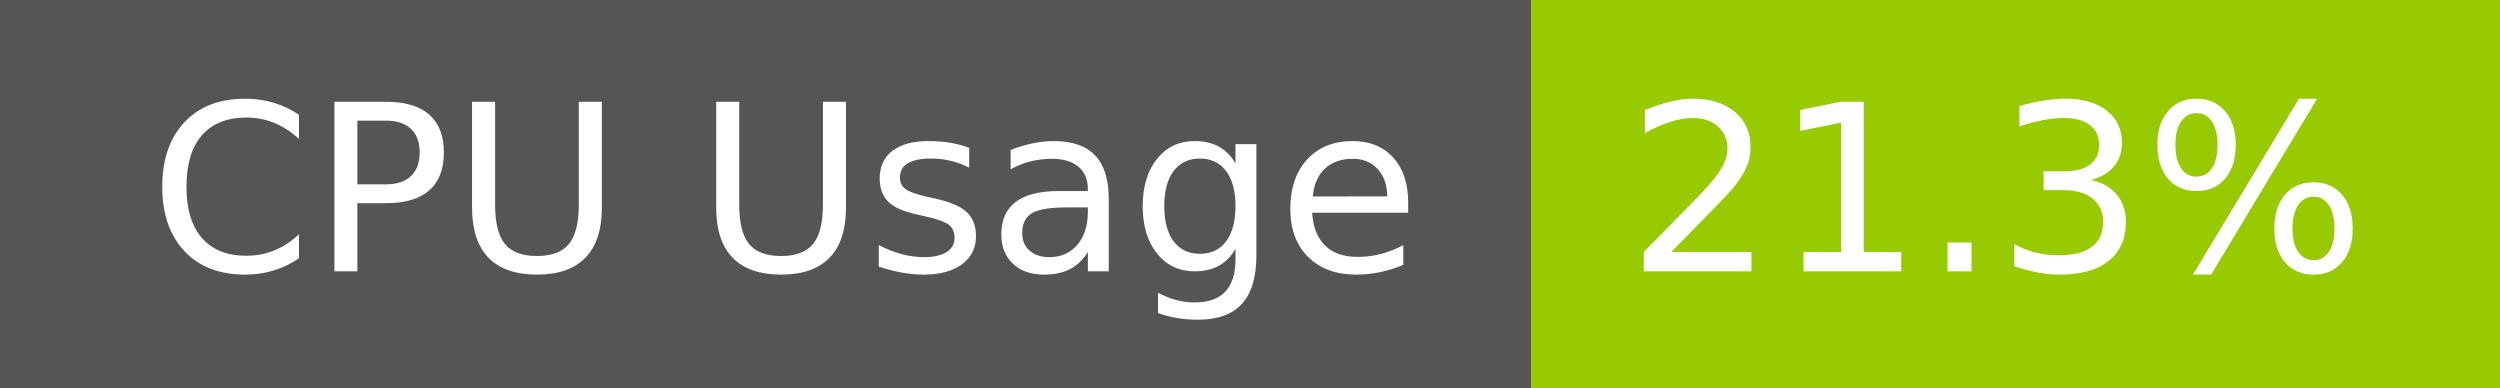
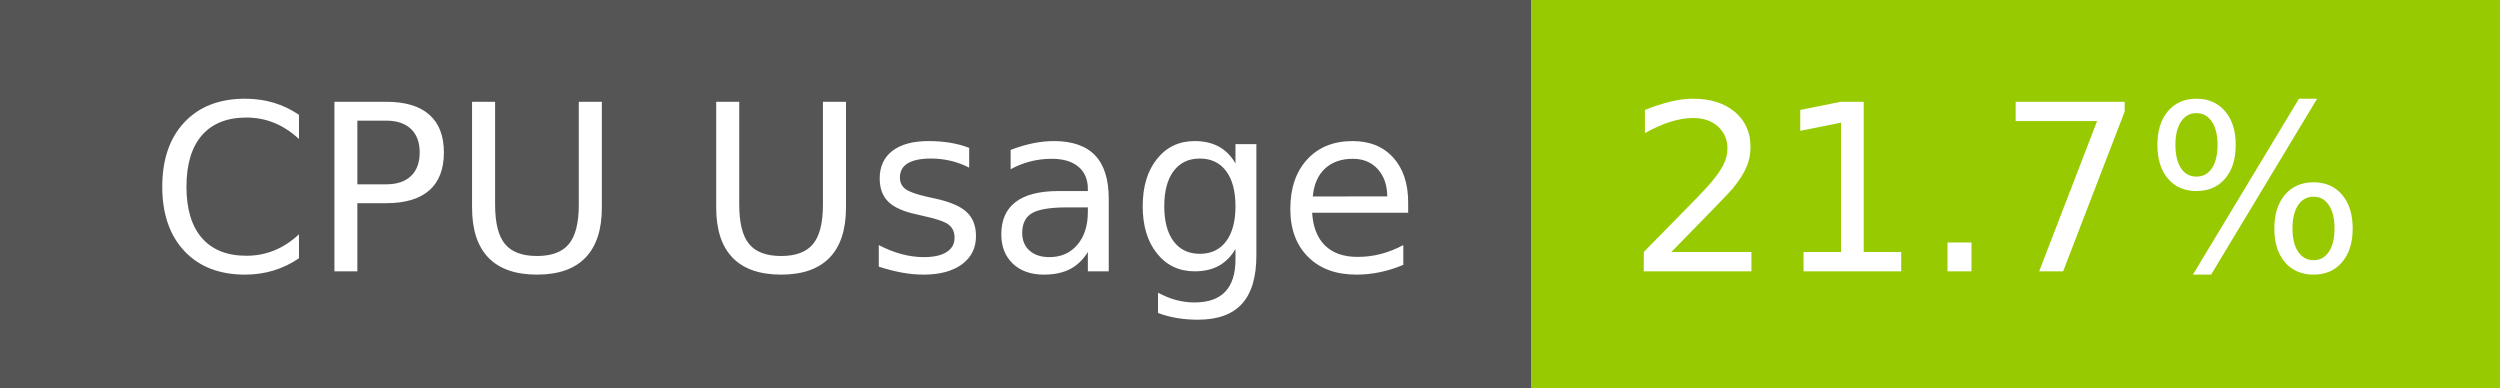
- <svg xmlns="http://www.w3.org/2000/svg" width="129" height="20" role="img" aria-label="CPU Usage: 21.3%">
+ <svg xmlns="http://www.w3.org/2000/svg" width="129" height="20" role="img" aria-label="CPU Usage: 21.7%">
  <g shape-rendering="crispEdges">
    <rect width="79" height="20" fill="#555" />
    <rect x="79" width="50" height="20" fill="#97ca00" />
  </g>
  <g fill="#fff" text-anchor="middle" font-family="Verdana,Geneva,DejaVu Sans,sans-serif" text-rendering="geometricPrecision" font-size="120">
    <text x="405" y="140" transform="scale(.1)" fill="#fff" textLength="665">CPU Usage</text>
-     <text x="1030" y="140" transform="scale(.1)" fill="#fff" textLength="390">21.3%</text>
+     <text x="1030" y="140" transform="scale(.1)" fill="#fff" textLength="390">21.7%</text>
  </g>
</svg>
